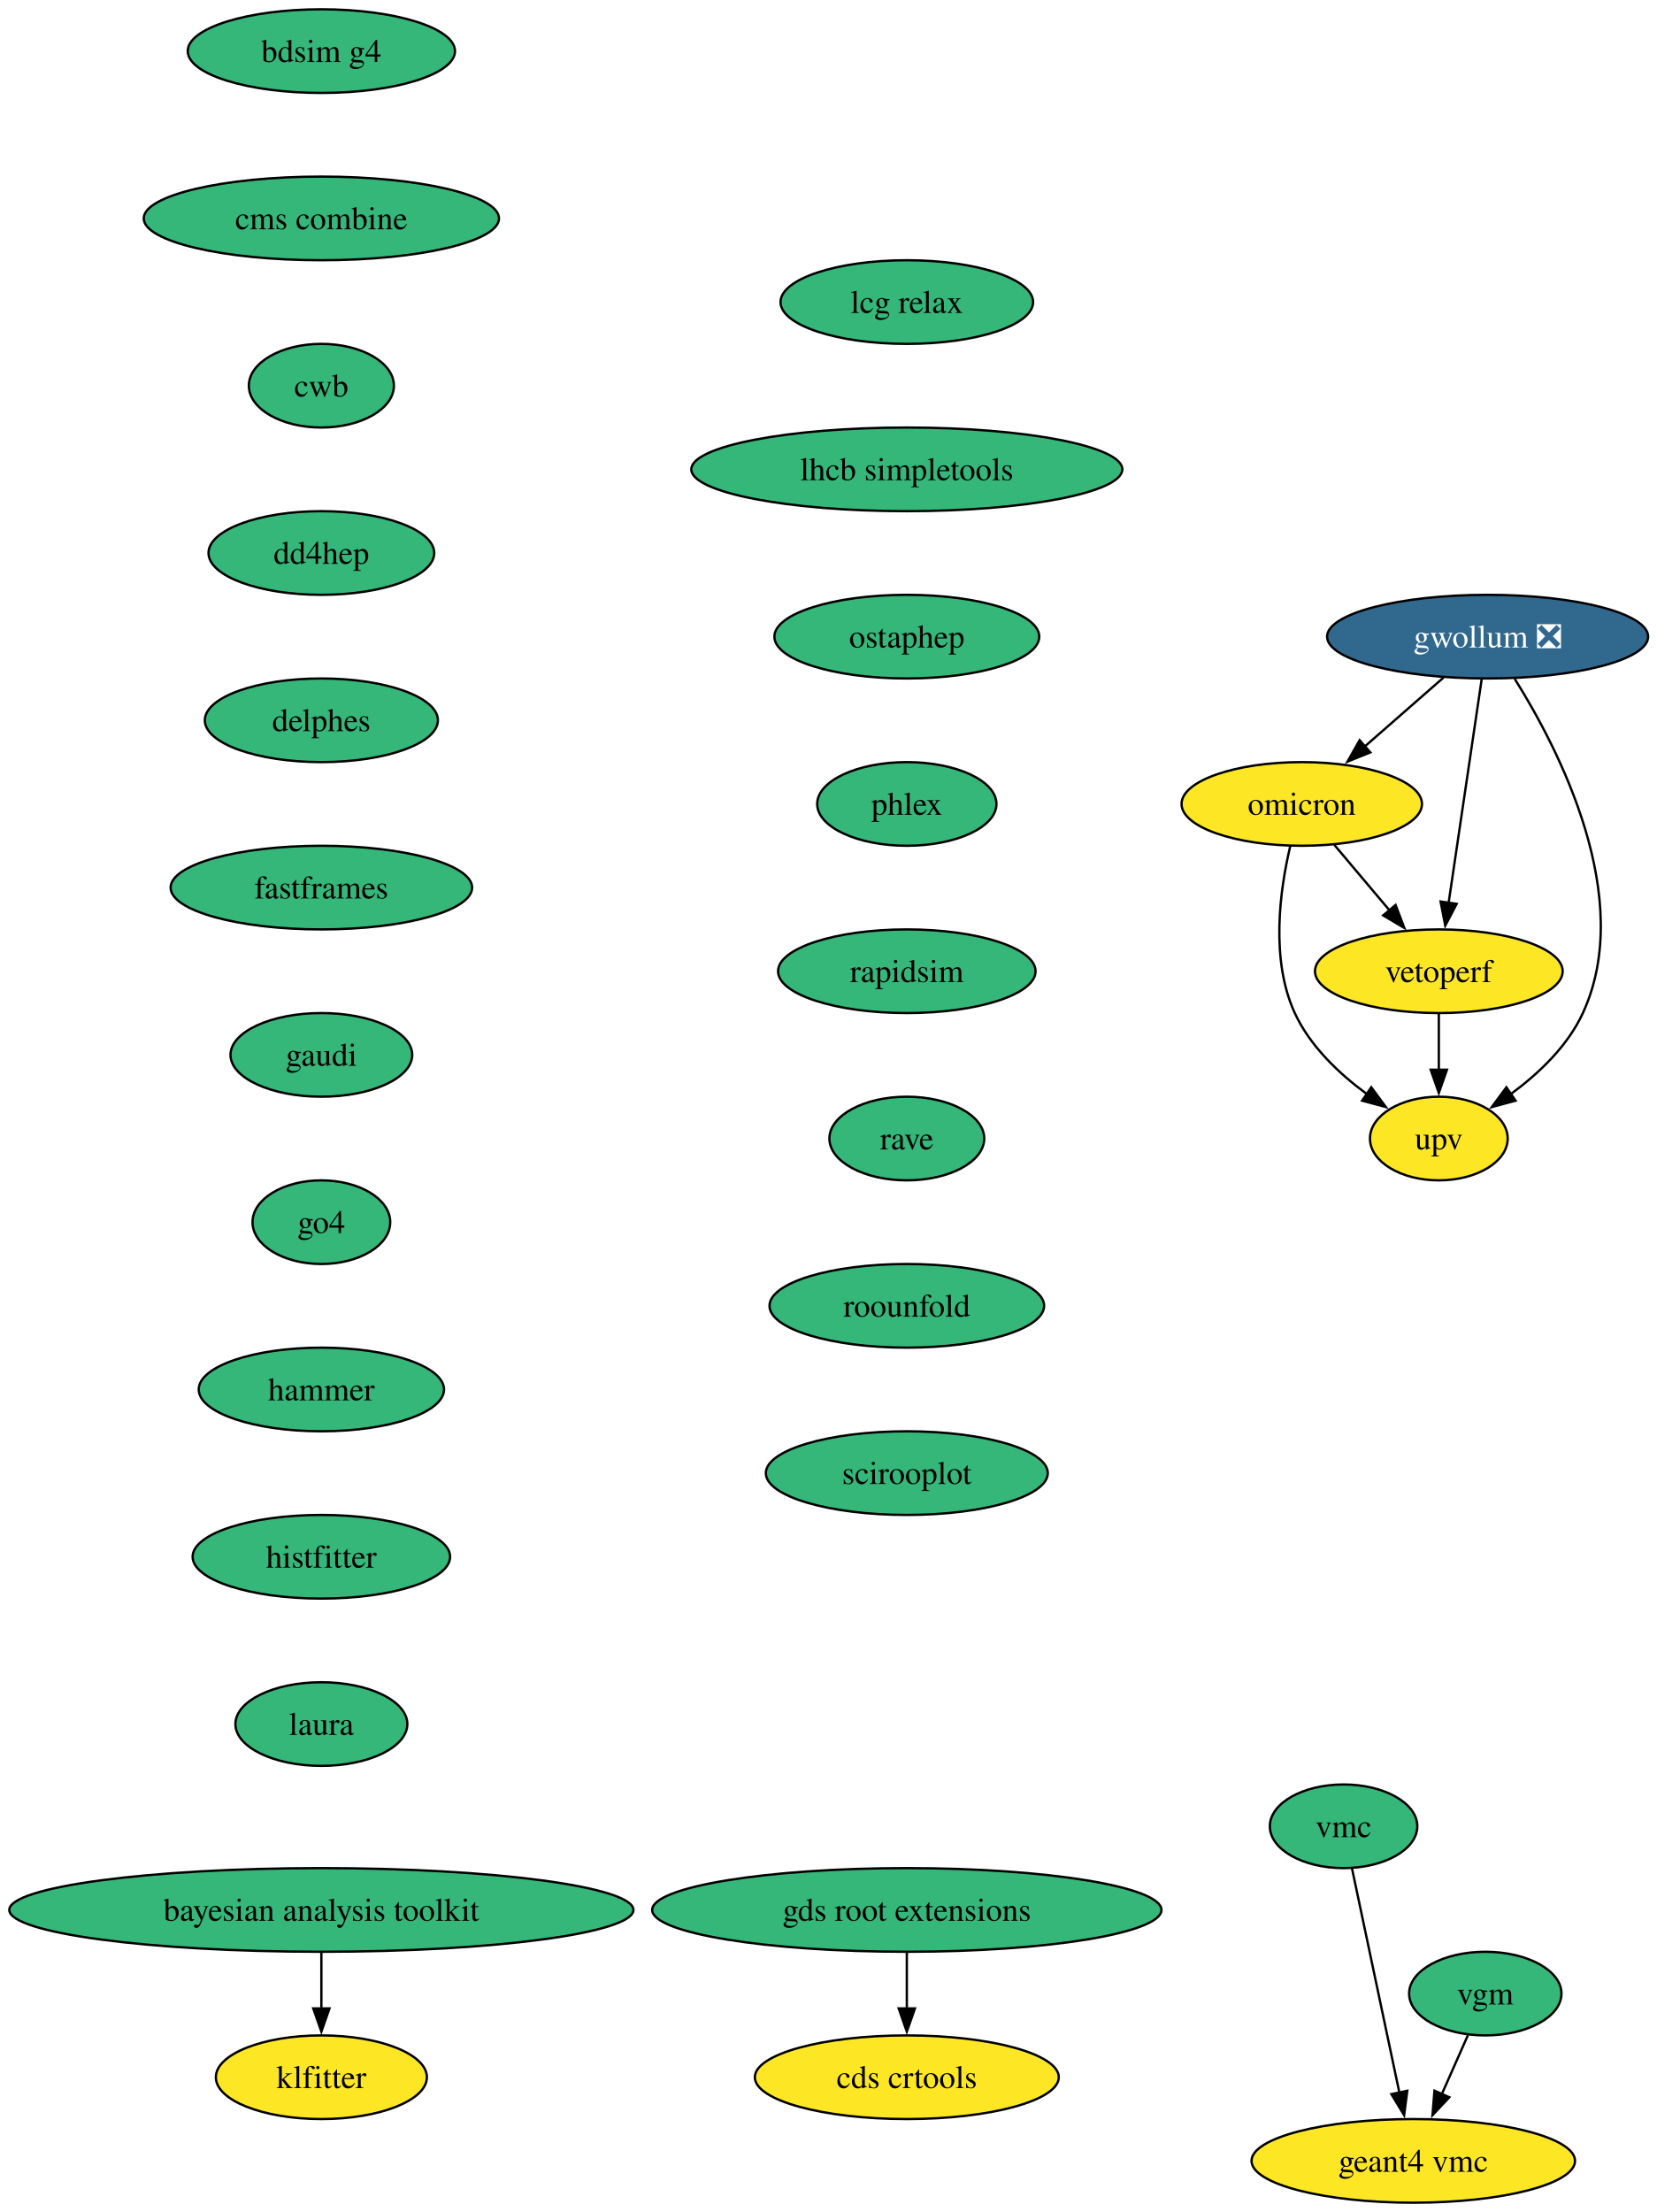
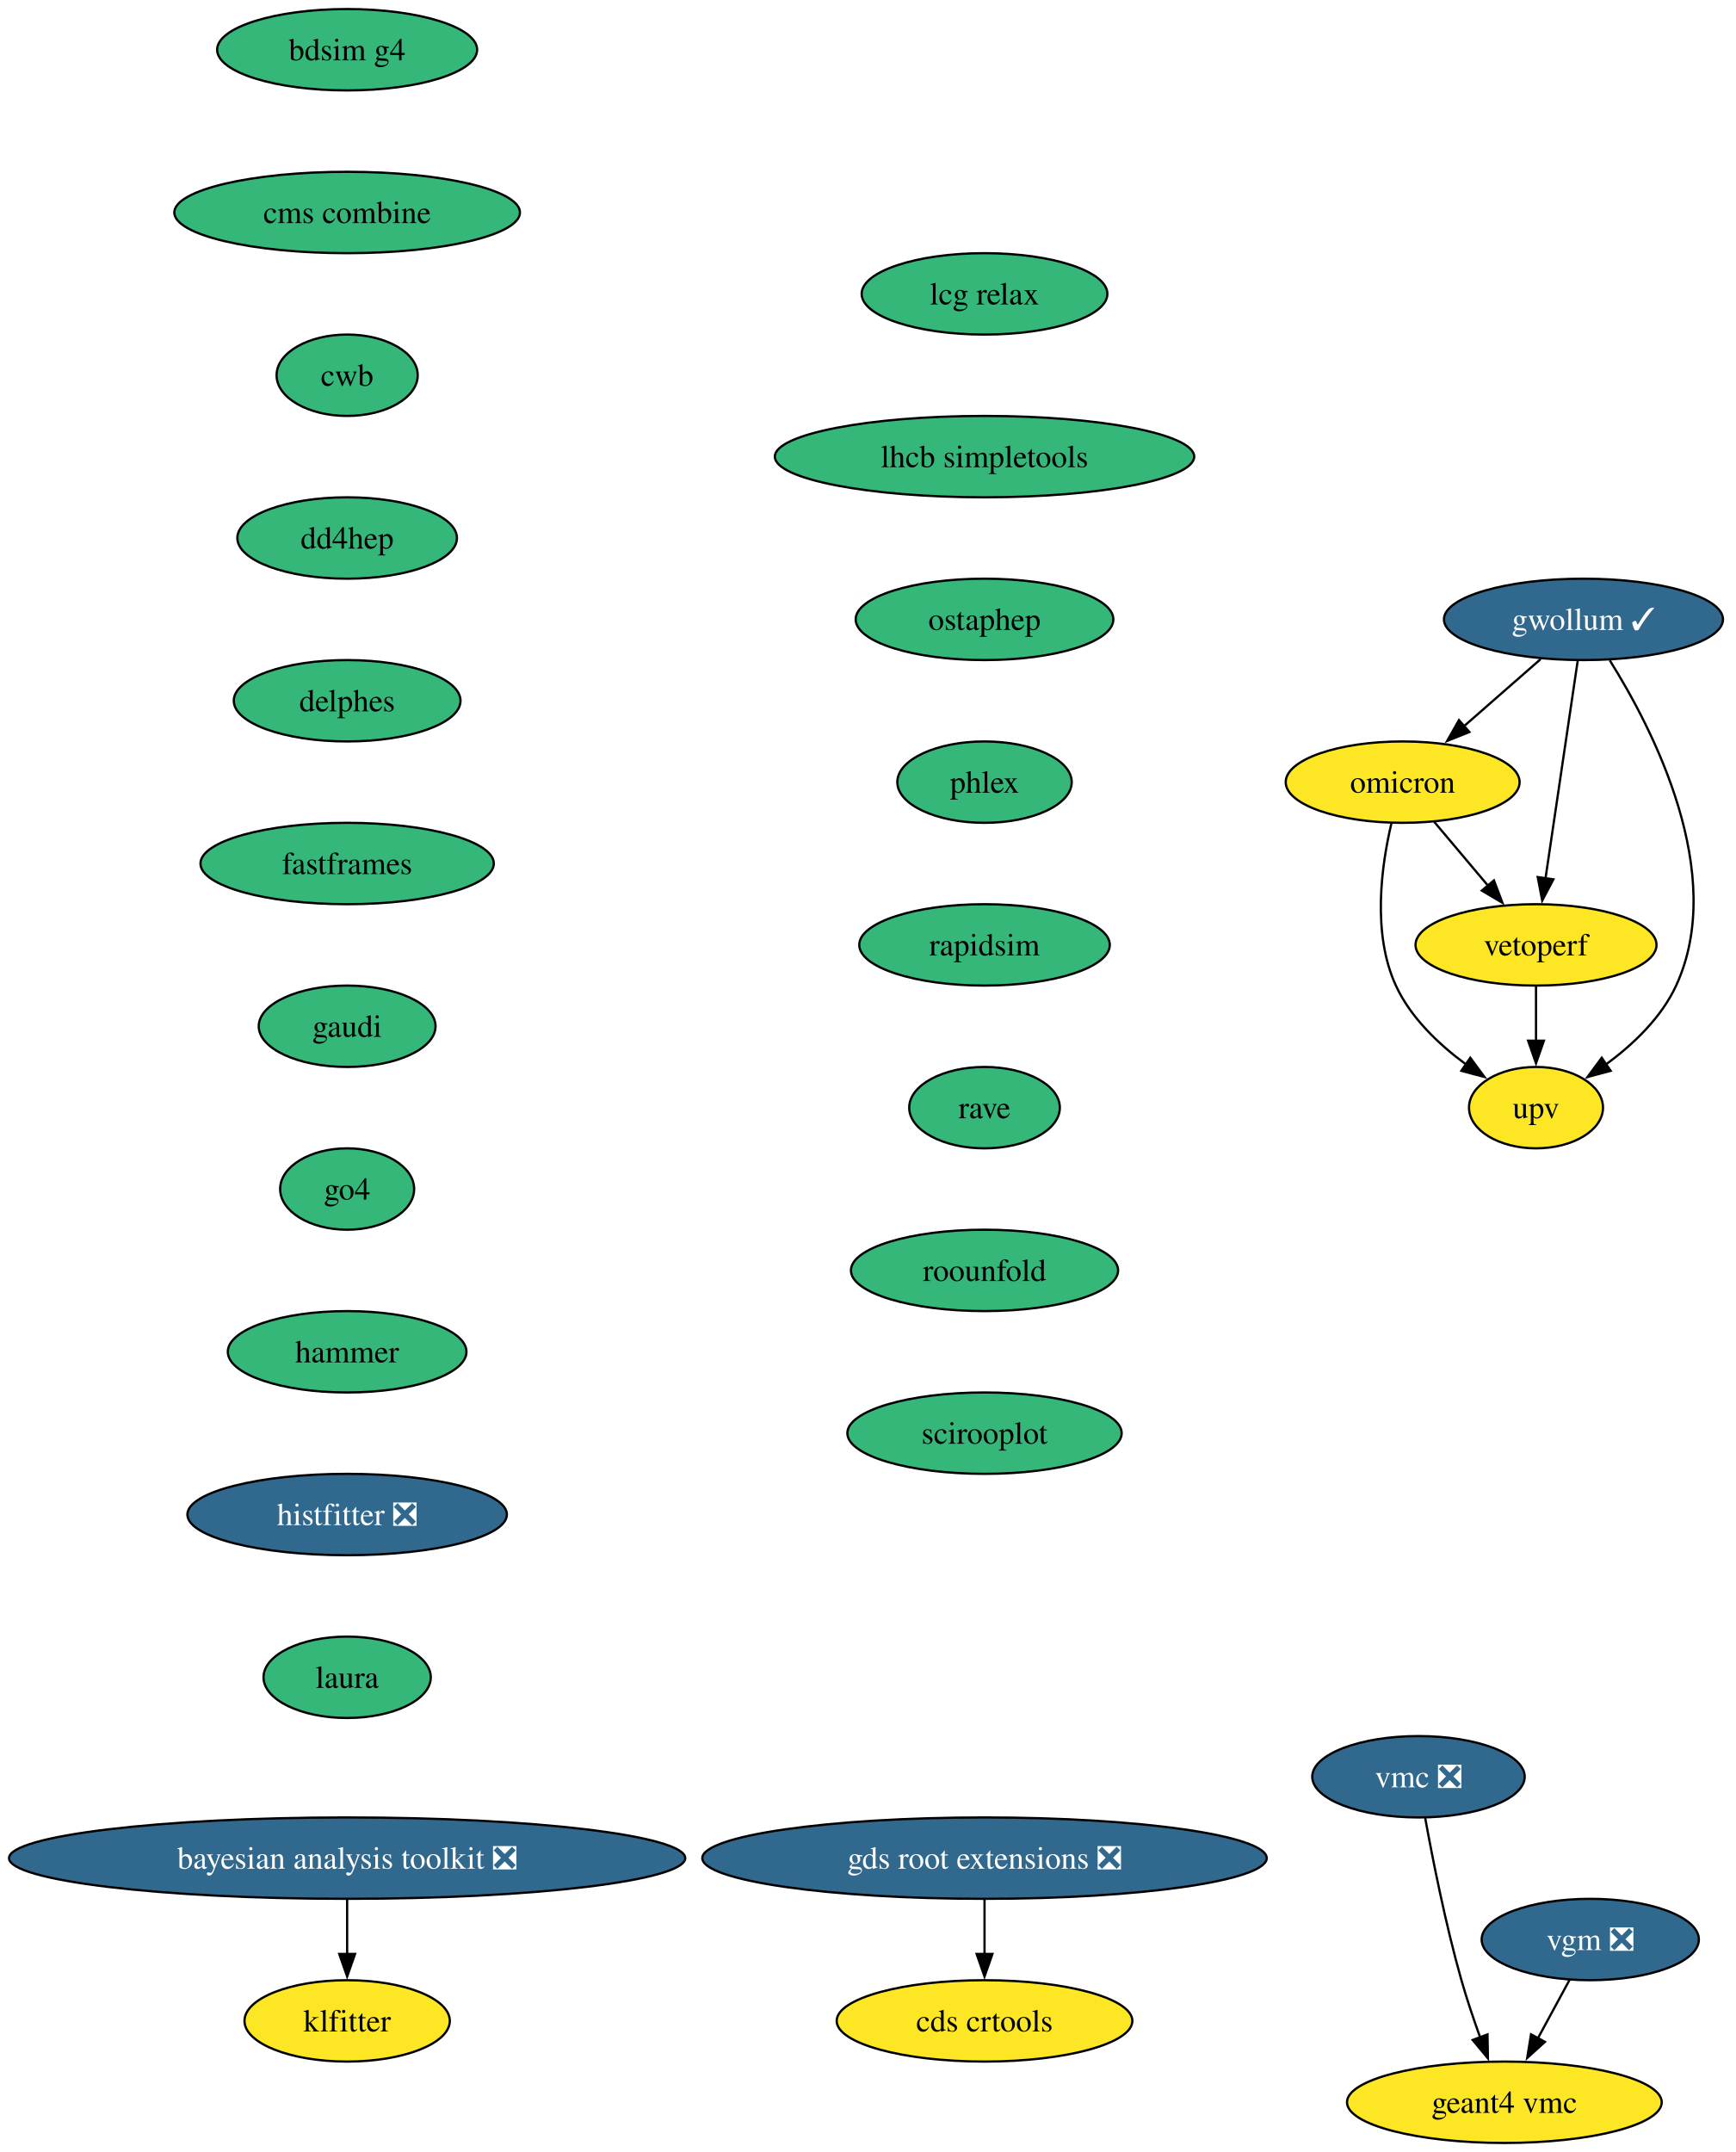
- <svg xmlns="http://www.w3.org/2000/svg" xmlns:xlink="http://www.w3.org/1999/xlink" width="713pt" height="952pt" viewBox="0.00 0.00 713.00 952.00">
+ <svg xmlns="http://www.w3.org/2000/svg" xmlns:xlink="http://www.w3.org/1999/xlink" width="768pt" height="952pt" viewBox="0.00 0.00 768.00 952.00">
  <g id="graph0" class="graph" transform="scale(1 1) rotate(0) translate(4 948)">
-     <polygon fill="white" stroke="none" points="-4,4 -4,-948 709.43,-948 709.43,4 -4,4" />
+     <polygon fill="white" stroke="none" points="-4,4 -4,-948 764.4,-948 764.4,4 -4,4" />
    <g id="node1" class="node">
      <g id="a_node1">
-         <a xlink:href="https://github.com/conda-forge/bayesian-analysis-toolkit-feedstock" xlink:title="bayesian analysis toolkit">
-           <ellipse fill="#35b779" stroke="black" cx="134.33" cy="-126" rx="134.33" ry="18" />
-           <text xml:space="preserve" text-anchor="middle" x="134.33" y="-121.33" font-family="Times,serif" font-size="14.00">bayesian analysis toolkit</text>
+         <a xlink:href="https://github.com/conda-forge/bayesian-analysis-toolkit-feedstock/pull/8" xlink:title="bayesian analysis toolkit ❎">
+           <ellipse fill="#31688e" stroke="black" cx="149.59" cy="-126" rx="149.59" ry="18" />
+           <text xml:space="preserve" text-anchor="middle" x="149.59" y="-121.33" font-family="Times,serif" font-size="14.00" fill="white">bayesian analysis toolkit ❎</text>
        </a>
      </g>
    </g>
    <g id="node2" class="node">
      <g id="a_node2">
        <a xlink:href="https://github.com/conda-forge/klfitter-feedstock" xlink:title="klfitter">
-           <ellipse fill="#fde725" stroke="black" cx="134.33" cy="-54" rx="45.42" ry="18" />
-           <text xml:space="preserve" text-anchor="middle" x="134.33" y="-49.33" font-family="Times,serif" font-size="14.00">klfitter</text>
+           <ellipse fill="#fde725" stroke="black" cx="149.59" cy="-54" rx="45.42" ry="18" />
+           <text xml:space="preserve" text-anchor="middle" x="149.59" y="-49.33" font-family="Times,serif" font-size="14.00">klfitter</text>
        </a>
      </g>
    </g>
    <g id="edge1" class="edge">
-       <path fill="none" stroke="black" d="M134.33,-107.7C134.33,-100.41 134.33,-91.73 134.33,-83.54" />
-       <polygon fill="black" stroke="black" points="137.83,-83.62 134.33,-73.62 130.83,-83.62 137.83,-83.62" />
+       <path fill="none" stroke="black" d="M149.59,-107.7C149.59,-100.41 149.59,-91.73 149.59,-83.54" />
+       <polygon fill="black" stroke="black" points="153.09,-83.62 149.59,-73.62 146.09,-83.62 153.09,-83.62" />
    </g>
    <g id="node3" class="node">
      <g id="a_node3">
        <a xlink:href="https://github.com/conda-forge/bdsim-g4-feedstock" xlink:title="bdsim g4">
-           <ellipse fill="#35b779" stroke="black" cx="134.33" cy="-926" rx="57.52" ry="18" />
-           <text xml:space="preserve" text-anchor="middle" x="134.33" y="-921.33" font-family="Times,serif" font-size="14.00">bdsim g4</text>
+           <ellipse fill="#35b779" stroke="black" cx="149.59" cy="-926" rx="57.52" ry="18" />
+           <text xml:space="preserve" text-anchor="middle" x="149.59" y="-921.33" font-family="Times,serif" font-size="14.00">bdsim g4</text>
        </a>
      </g>
    </g>
    <g id="node4" class="node">
      <g id="a_node4">
        <a xlink:href="https://github.com/conda-forge/cms-combine-feedstock" xlink:title="cms combine">
-           <ellipse fill="#35b779" stroke="black" cx="134.33" cy="-854" rx="76.46" ry="18" />
-           <text xml:space="preserve" text-anchor="middle" x="134.33" y="-849.33" font-family="Times,serif" font-size="14.00">cms combine</text>
+           <ellipse fill="#35b779" stroke="black" cx="149.59" cy="-854" rx="76.46" ry="18" />
+           <text xml:space="preserve" text-anchor="middle" x="149.59" y="-849.33" font-family="Times,serif" font-size="14.00">cms combine</text>
        </a>
      </g>
    </g>
    <g id="node6" class="node">
      <g id="a_node6">
        <a xlink:href="https://github.com/conda-forge/cwb-feedstock" xlink:title="cwb">
-           <ellipse fill="#35b779" stroke="black" cx="134.33" cy="-782" rx="31.22" ry="18" />
-           <text xml:space="preserve" text-anchor="middle" x="134.33" y="-777.33" font-family="Times,serif" font-size="14.00">cwb</text>
+           <ellipse fill="#35b779" stroke="black" cx="149.59" cy="-782" rx="31.22" ry="18" />
+           <text xml:space="preserve" text-anchor="middle" x="149.59" y="-777.33" font-family="Times,serif" font-size="14.00">cwb</text>
        </a>
      </g>
    </g>
    <g id="node5" class="node">
      <g id="a_node5">
        <a xlink:href="https://github.com/conda-forge/cds-crtools-feedstock" xlink:title="cds crtools">
-           <ellipse fill="#fde725" stroke="black" cx="386.33" cy="-54" rx="65.41" ry="18" />
-           <text xml:space="preserve" text-anchor="middle" x="386.33" y="-49.33" font-family="Times,serif" font-size="14.00">cds crtools</text>
+           <ellipse fill="#fde725" stroke="black" cx="431.59" cy="-54" rx="65.41" ry="18" />
+           <text xml:space="preserve" text-anchor="middle" x="431.59" y="-49.33" font-family="Times,serif" font-size="14.00">cds crtools</text>
        </a>
      </g>
    </g>
    <g id="node7" class="node">
      <g id="a_node7">
        <a xlink:href="https://github.com/conda-forge/dd4hep-feedstock" xlink:title="dd4hep">
-           <ellipse fill="#35b779" stroke="black" cx="134.33" cy="-710" rx="48.58" ry="18" />
-           <text xml:space="preserve" text-anchor="middle" x="134.33" y="-705.33" font-family="Times,serif" font-size="14.00">dd4hep</text>
+           <ellipse fill="#35b779" stroke="black" cx="149.59" cy="-710" rx="48.58" ry="18" />
+           <text xml:space="preserve" text-anchor="middle" x="149.59" y="-705.33" font-family="Times,serif" font-size="14.00">dd4hep</text>
        </a>
      </g>
    </g>
    <g id="node8" class="node">
      <g id="a_node8">
        <a xlink:href="https://github.com/conda-forge/delphes-feedstock" xlink:title="delphes">
-           <ellipse fill="#35b779" stroke="black" cx="134.33" cy="-638" rx="50.16" ry="18" />
-           <text xml:space="preserve" text-anchor="middle" x="134.33" y="-633.33" font-family="Times,serif" font-size="14.00">delphes</text>
+           <ellipse fill="#35b779" stroke="black" cx="149.59" cy="-638" rx="50.16" ry="18" />
+           <text xml:space="preserve" text-anchor="middle" x="149.59" y="-633.33" font-family="Times,serif" font-size="14.00">delphes</text>
        </a>
      </g>
    </g>
    <g id="node9" class="node">
      <g id="a_node9">
        <a xlink:href="https://github.com/conda-forge/fastframes-feedstock" xlink:title="fastframes">
-           <ellipse fill="#35b779" stroke="black" cx="134.33" cy="-566" rx="64.89" ry="18" />
-           <text xml:space="preserve" text-anchor="middle" x="134.33" y="-561.33" font-family="Times,serif" font-size="14.00">fastframes</text>
+           <ellipse fill="#35b779" stroke="black" cx="149.59" cy="-566" rx="64.89" ry="18" />
+           <text xml:space="preserve" text-anchor="middle" x="149.59" y="-561.33" font-family="Times,serif" font-size="14.00">fastframes</text>
        </a>
      </g>
    </g>
    <g id="node10" class="node">
      <g id="a_node10">
        <a xlink:href="https://github.com/conda-forge/gaudi-feedstock" xlink:title="gaudi">
-           <ellipse fill="#35b779" stroke="black" cx="134.33" cy="-494" rx="39.11" ry="18" />
-           <text xml:space="preserve" text-anchor="middle" x="134.33" y="-489.32" font-family="Times,serif" font-size="14.00">gaudi</text>
+           <ellipse fill="#35b779" stroke="black" cx="149.59" cy="-494" rx="39.11" ry="18" />
+           <text xml:space="preserve" text-anchor="middle" x="149.59" y="-489.32" font-family="Times,serif" font-size="14.00">gaudi</text>
        </a>
      </g>
    </g>
    <g id="node11" class="node">
      <g id="a_node11">
        <a xlink:href="https://github.com/conda-forge/go4-feedstock" xlink:title="go4">
-           <ellipse fill="#35b779" stroke="black" cx="134.33" cy="-422" rx="29.64" ry="18" />
-           <text xml:space="preserve" text-anchor="middle" x="134.33" y="-417.32" font-family="Times,serif" font-size="14.00">go4</text>
+           <ellipse fill="#35b779" stroke="black" cx="149.59" cy="-422" rx="29.64" ry="18" />
+           <text xml:space="preserve" text-anchor="middle" x="149.59" y="-417.32" font-family="Times,serif" font-size="14.00">go4</text>
        </a>
      </g>
    </g>
    <g id="node14" class="node">
      <g id="a_node14">
        <a xlink:href="https://github.com/conda-forge/hammer-feedstock" xlink:title="hammer">
-           <ellipse fill="#35b779" stroke="black" cx="134.33" cy="-350" rx="52.79" ry="18" />
-           <text xml:space="preserve" text-anchor="middle" x="134.33" y="-345.32" font-family="Times,serif" font-size="14.00">hammer</text>
+           <ellipse fill="#35b779" stroke="black" cx="149.59" cy="-350" rx="52.79" ry="18" />
+           <text xml:space="preserve" text-anchor="middle" x="149.59" y="-345.32" font-family="Times,serif" font-size="14.00">hammer</text>
        </a>
      </g>
    </g>
    <g id="node12" class="node">
      <g id="a_node12">
-         <a xlink:href="https://github.com/conda-forge/gds-root-extensions-feedstock" xlink:title="gds root extensions">
-           <ellipse fill="#35b779" stroke="black" cx="386.33" cy="-126" rx="109.61" ry="18" />
-           <text xml:space="preserve" text-anchor="middle" x="386.33" y="-121.33" font-family="Times,serif" font-size="14.00">gds root extensions</text>
+         <a xlink:href="https://github.com/conda-forge/gds-root-extensions-feedstock/pull/47" xlink:title="gds root extensions ❎">
+           <ellipse fill="#31688e" stroke="black" cx="431.59" cy="-126" rx="124.86" ry="18" />
+           <text xml:space="preserve" text-anchor="middle" x="431.59" y="-121.33" font-family="Times,serif" font-size="14.00" fill="white">gds root extensions ❎</text>
        </a>
      </g>
    </g>
    <g id="edge9" class="edge">
-       <path fill="none" stroke="black" d="M386.33,-107.7C386.33,-100.41 386.33,-91.73 386.33,-83.54" />
-       <polygon fill="black" stroke="black" points="389.83,-83.62 386.33,-73.62 382.83,-83.62 389.83,-83.62" />
+       <path fill="none" stroke="black" d="M431.59,-107.7C431.59,-100.41 431.59,-91.73 431.59,-83.54" />
+       <polygon fill="black" stroke="black" points="435.09,-83.62 431.59,-73.62 428.09,-83.62 435.09,-83.62" />
    </g>
    <g id="node13" class="node">
      <g id="a_node13">
        <a xlink:href="https://github.com/conda-forge/geant4-vmc-feedstock" xlink:title="geant4 vmc">
-           <ellipse fill="#fde725" stroke="black" cx="604.33" cy="-18" rx="69.62" ry="18" />
-           <text xml:space="preserve" text-anchor="middle" x="604.33" y="-13.32" font-family="Times,serif" font-size="14.00">geant4 vmc</text>
+           <ellipse fill="#fde725" stroke="black" cx="661.59" cy="-18" rx="69.62" ry="18" />
+           <text xml:space="preserve" text-anchor="middle" x="661.59" y="-13.32" font-family="Times,serif" font-size="14.00">geant4 vmc</text>
        </a>
      </g>
    </g>
    <g id="node19" class="node">
      <g id="a_node19">
-         <a xlink:href="https://github.com/conda-forge/histfitter-feedstock" xlink:title="histfitter">
-           <ellipse fill="#35b779" stroke="black" cx="134.33" cy="-278" rx="55.42" ry="18" />
-           <text xml:space="preserve" text-anchor="middle" x="134.33" y="-273.32" font-family="Times,serif" font-size="14.00">histfitter</text>
+         <a xlink:href="https://github.com/conda-forge/histfitter-feedstock/pull/6" xlink:title="histfitter ❎">
+           <ellipse fill="#31688e" stroke="black" cx="149.59" cy="-278" rx="70.68" ry="18" />
+           <text xml:space="preserve" text-anchor="middle" x="149.59" y="-273.32" font-family="Times,serif" font-size="14.00" fill="white">histfitter ❎</text>
        </a>
      </g>
    </g>
    <g id="node15" class="node">
      <g id="a_node15">
-         <a xlink:href="https://github.com/conda-forge/gwollum-feedstock/pull/81" xlink:title="gwollum ❎">
-           <ellipse fill="#31688e" stroke="black" cx="636.33" cy="-674" rx="69.1" ry="18" />
-           <text xml:space="preserve" text-anchor="middle" x="636.33" y="-669.33" font-family="Times,serif" font-size="14.00" fill="white">gwollum ❎</text>
+         <a xlink:href="https://github.com/conda-forge/gwollum-feedstock/pull/81" xlink:title="gwollum ✓">
+           <ellipse fill="#31688e" stroke="black" cx="696.59" cy="-674" rx="61.73" ry="18" />
+           <text xml:space="preserve" text-anchor="middle" x="696.59" y="-669.33" font-family="Times,serif" font-size="14.00" fill="white">gwollum ✓</text>
        </a>
      </g>
    </g>
    <g id="node16" class="node">
      <g id="a_node16">
        <a xlink:href="https://github.com/conda-forge/omicron-feedstock" xlink:title="omicron">
-           <ellipse fill="#fde725" stroke="black" cx="556.33" cy="-602" rx="51.74" ry="18" />
-           <text xml:space="preserve" text-anchor="middle" x="556.33" y="-597.33" font-family="Times,serif" font-size="14.00">omicron</text>
+           <ellipse fill="#fde725" stroke="black" cx="616.59" cy="-602" rx="51.74" ry="18" />
+           <text xml:space="preserve" text-anchor="middle" x="616.59" y="-597.33" font-family="Times,serif" font-size="14.00">omicron</text>
        </a>
      </g>
    </g>
    <g id="edge11" class="edge">
-       <path fill="none" stroke="black" d="M617.38,-656.41C607.24,-647.54 594.58,-636.47 583.43,-626.71" />
-       <polygon fill="black" stroke="black" points="585.85,-624.18 576.02,-620.23 581.24,-629.44 585.85,-624.18" />
+       <path fill="none" stroke="black" d="M677.63,-656.41C667.5,-647.54 654.84,-636.47 643.69,-626.71" />
+       <polygon fill="black" stroke="black" points="646.11,-624.18 636.28,-620.23 641.5,-629.44 646.11,-624.18" />
    </g>
    <g id="node17" class="node">
      <g id="a_node17">
        <a xlink:href="https://github.com/conda-forge/upv-feedstock" xlink:title="upv">
-           <ellipse fill="#fde725" stroke="black" cx="615.33" cy="-458" rx="29.64" ry="18" />
-           <text xml:space="preserve" text-anchor="middle" x="615.33" y="-453.32" font-family="Times,serif" font-size="14.00">upv</text>
+           <ellipse fill="#fde725" stroke="black" cx="675.59" cy="-458" rx="29.64" ry="18" />
+           <text xml:space="preserve" text-anchor="middle" x="675.59" y="-453.32" font-family="Times,serif" font-size="14.00">upv</text>
        </a>
      </g>
    </g>
    <g id="edge12" class="edge">
-       <path fill="none" stroke="black" d="M647.98,-655.86C666.93,-625.67 700.15,-561.51 677.33,-512 670.79,-497.79 658.35,-485.98 646.32,-477.14" />
-       <polygon fill="black" stroke="black" points="648.36,-474.29 638.13,-471.55 644.41,-480.07 648.36,-474.29" />
+       <path fill="none" stroke="black" d="M708.23,-655.86C727.18,-625.67 760.4,-561.51 737.59,-512 731.04,-497.79 718.6,-485.98 706.57,-477.14" />
+       <polygon fill="black" stroke="black" points="708.62,-474.29 698.38,-471.55 704.67,-480.07 708.62,-474.29" />
    </g>
    <g id="node18" class="node">
      <g id="a_node18">
        <a xlink:href="https://github.com/conda-forge/vetoperf-feedstock" xlink:title="vetoperf">
-           <ellipse fill="#fde725" stroke="black" cx="615.33" cy="-530" rx="53.31" ry="18" />
-           <text xml:space="preserve" text-anchor="middle" x="615.33" y="-525.33" font-family="Times,serif" font-size="14.00">vetoperf</text>
+           <ellipse fill="#fde725" stroke="black" cx="675.59" cy="-530" rx="53.31" ry="18" />
+           <text xml:space="preserve" text-anchor="middle" x="675.59" y="-525.33" font-family="Times,serif" font-size="14.00">vetoperf</text>
        </a>
      </g>
    </g>
    <g id="edge13" class="edge">
-       <path fill="none" stroke="black" d="M633.76,-655.59C630.21,-631.61 623.78,-588.14 619.54,-559.42" />
-       <polygon fill="black" stroke="black" points="623.01,-558.99 618.09,-549.61 616.09,-560.01 623.01,-558.99" />
+       <path fill="none" stroke="black" d="M694.02,-655.59C690.47,-631.61 684.04,-588.14 679.79,-559.42" />
+       <polygon fill="black" stroke="black" points="683.27,-558.99 678.34,-549.61 676.34,-560.01 683.27,-558.99" />
    </g>
    <g id="edge14" class="edge">
-       <path fill="none" stroke="black" d="M551.34,-583.7C546.94,-565.08 542.72,-535.03 553.33,-512 559.88,-497.79 572.32,-485.98 584.35,-477.14" />
-       <polygon fill="black" stroke="black" points="586.25,-480.07 592.54,-471.55 582.31,-474.29 586.25,-480.07" />
+       <path fill="none" stroke="black" d="M611.6,-583.7C607.2,-565.08 602.98,-535.03 613.59,-512 620.14,-497.79 632.58,-485.98 644.61,-477.14" />
+       <polygon fill="black" stroke="black" points="646.51,-480.07 652.8,-471.55 642.56,-474.29 646.51,-480.07" />
    </g>
    <g id="edge15" class="edge">
-       <path fill="none" stroke="black" d="M570.32,-584.41C577.44,-575.95 586.26,-565.49 594.2,-556.08" />
-       <polygon fill="black" stroke="black" points="596.71,-558.53 600.48,-548.63 591.36,-554.02 596.71,-558.53" />
+       <path fill="none" stroke="black" d="M630.57,-584.41C637.7,-575.95 646.52,-565.49 654.45,-556.08" />
+       <polygon fill="black" stroke="black" points="656.97,-558.53 660.73,-548.63 651.61,-554.02 656.97,-558.53" />
    </g>
    <g id="edge16" class="edge">
-       <path fill="none" stroke="black" d="M615.33,-511.7C615.33,-504.41 615.33,-495.73 615.33,-487.54" />
-       <polygon fill="black" stroke="black" points="618.83,-487.62 615.33,-477.62 611.83,-487.62 618.83,-487.62" />
+       <path fill="none" stroke="black" d="M675.59,-511.7C675.59,-504.41 675.59,-495.73 675.59,-487.54" />
+       <polygon fill="black" stroke="black" points="679.09,-487.62 675.59,-477.62 672.09,-487.62 679.09,-487.62" />
    </g>
    <g id="node20" class="node">
      <g id="a_node20">
        <a xlink:href="https://github.com/conda-forge/laura-feedstock" xlink:title="laura">
-           <ellipse fill="#35b779" stroke="black" cx="134.33" cy="-206" rx="37" ry="18" />
-           <text xml:space="preserve" text-anchor="middle" x="134.33" y="-201.32" font-family="Times,serif" font-size="14.00">laura</text>
+           <ellipse fill="#35b779" stroke="black" cx="149.59" cy="-206" rx="37" ry="18" />
+           <text xml:space="preserve" text-anchor="middle" x="149.59" y="-201.32" font-family="Times,serif" font-size="14.00">laura</text>
        </a>
      </g>
    </g>
    <g id="node21" class="node">
      <g id="a_node21">
        <a xlink:href="https://github.com/conda-forge/lcg-relax-feedstock" xlink:title="lcg relax">
-           <ellipse fill="#35b779" stroke="black" cx="386.33" cy="-818" rx="54.36" ry="18" />
-           <text xml:space="preserve" text-anchor="middle" x="386.33" y="-813.33" font-family="Times,serif" font-size="14.00">lcg relax</text>
+           <ellipse fill="#35b779" stroke="black" cx="431.59" cy="-818" rx="54.36" ry="18" />
+           <text xml:space="preserve" text-anchor="middle" x="431.59" y="-813.33" font-family="Times,serif" font-size="14.00">lcg relax</text>
        </a>
      </g>
    </g>
    <g id="node22" class="node">
      <g id="a_node22">
        <a xlink:href="https://github.com/conda-forge/lhcb-simpletools-feedstock" xlink:title="lhcb simpletools">
-           <ellipse fill="#35b779" stroke="black" cx="386.33" cy="-746" rx="92.77" ry="18" />
-           <text xml:space="preserve" text-anchor="middle" x="386.33" y="-741.33" font-family="Times,serif" font-size="14.00">lhcb simpletools</text>
+           <ellipse fill="#35b779" stroke="black" cx="431.59" cy="-746" rx="92.77" ry="18" />
+           <text xml:space="preserve" text-anchor="middle" x="431.59" y="-741.33" font-family="Times,serif" font-size="14.00">lhcb simpletools</text>
        </a>
      </g>
    </g>
    <g id="node23" class="node">
      <g id="a_node23">
        <a xlink:href="https://github.com/conda-forge/ostaphep-feedstock" xlink:title="ostaphep">
-           <ellipse fill="#35b779" stroke="black" cx="386.33" cy="-674" rx="57" ry="18" />
-           <text xml:space="preserve" text-anchor="middle" x="386.33" y="-669.33" font-family="Times,serif" font-size="14.00">ostaphep</text>
+           <ellipse fill="#35b779" stroke="black" cx="431.59" cy="-674" rx="57" ry="18" />
+           <text xml:space="preserve" text-anchor="middle" x="431.59" y="-669.33" font-family="Times,serif" font-size="14.00">ostaphep</text>
        </a>
      </g>
    </g>
    <g id="node24" class="node">
      <g id="a_node24">
        <a xlink:href="https://github.com/conda-forge/phlex-feedstock" xlink:title="phlex">
-           <ellipse fill="#35b779" stroke="black" cx="386.33" cy="-602" rx="38.58" ry="18" />
-           <text xml:space="preserve" text-anchor="middle" x="386.33" y="-597.33" font-family="Times,serif" font-size="14.00">phlex</text>
+           <ellipse fill="#35b779" stroke="black" cx="431.59" cy="-602" rx="38.58" ry="18" />
+           <text xml:space="preserve" text-anchor="middle" x="431.59" y="-597.33" font-family="Times,serif" font-size="14.00">phlex</text>
        </a>
      </g>
    </g>
    <g id="node25" class="node">
      <g id="a_node25">
        <a xlink:href="https://github.com/conda-forge/rapidsim-feedstock" xlink:title="rapidsim">
-           <ellipse fill="#35b779" stroke="black" cx="386.33" cy="-530" rx="55.42" ry="18" />
-           <text xml:space="preserve" text-anchor="middle" x="386.33" y="-525.33" font-family="Times,serif" font-size="14.00">rapidsim</text>
+           <ellipse fill="#35b779" stroke="black" cx="431.59" cy="-530" rx="55.42" ry="18" />
+           <text xml:space="preserve" text-anchor="middle" x="431.59" y="-525.33" font-family="Times,serif" font-size="14.00">rapidsim</text>
        </a>
      </g>
    </g>
    <g id="node26" class="node">
      <g id="a_node26">
        <a xlink:href="https://github.com/conda-forge/rave-feedstock" xlink:title="rave">
-           <ellipse fill="#35b779" stroke="black" cx="386.33" cy="-458" rx="33.32" ry="18" />
-           <text xml:space="preserve" text-anchor="middle" x="386.33" y="-453.32" font-family="Times,serif" font-size="14.00">rave</text>
+           <ellipse fill="#35b779" stroke="black" cx="431.59" cy="-458" rx="33.32" ry="18" />
+           <text xml:space="preserve" text-anchor="middle" x="431.59" y="-453.32" font-family="Times,serif" font-size="14.00">rave</text>
        </a>
      </g>
    </g>
    <g id="node27" class="node">
      <g id="a_node27">
        <a xlink:href="https://github.com/conda-forge/roounfold-feedstock" xlink:title="roounfold">
-           <ellipse fill="#35b779" stroke="black" cx="386.33" cy="-386" rx="59.1" ry="18" />
-           <text xml:space="preserve" text-anchor="middle" x="386.33" y="-381.32" font-family="Times,serif" font-size="14.00">roounfold</text>
+           <ellipse fill="#35b779" stroke="black" cx="431.59" cy="-386" rx="59.1" ry="18" />
+           <text xml:space="preserve" text-anchor="middle" x="431.59" y="-381.32" font-family="Times,serif" font-size="14.00">roounfold</text>
        </a>
      </g>
    </g>
    <g id="node28" class="node">
      <g id="a_node28">
        <a xlink:href="https://github.com/conda-forge/scirooplot-feedstock" xlink:title="scirooplot">
-           <ellipse fill="#35b779" stroke="black" cx="386.33" cy="-314" rx="60.68" ry="18" />
-           <text xml:space="preserve" text-anchor="middle" x="386.33" y="-309.32" font-family="Times,serif" font-size="14.00">scirooplot</text>
+           <ellipse fill="#35b779" stroke="black" cx="431.59" cy="-314" rx="60.68" ry="18" />
+           <text xml:space="preserve" text-anchor="middle" x="431.59" y="-309.32" font-family="Times,serif" font-size="14.00">scirooplot</text>
        </a>
      </g>
    </g>
    <g id="node29" class="node">
      <g id="a_node29">
-         <a xlink:href="https://github.com/conda-forge/vgm-feedstock" xlink:title="vgm">
-           <ellipse fill="#35b779" stroke="black" cx="635.33" cy="-90" rx="32.79" ry="18" />
-           <text xml:space="preserve" text-anchor="middle" x="635.33" y="-85.33" font-family="Times,serif" font-size="14.00">vgm</text>
+         <a xlink:href="https://github.com/conda-forge/vgm-feedstock/pull/7" xlink:title="vgm ❎">
+           <ellipse fill="#31688e" stroke="black" cx="699.59" cy="-90" rx="48.05" ry="18" />
+           <text xml:space="preserve" text-anchor="middle" x="699.59" y="-85.33" font-family="Times,serif" font-size="14.00" fill="white">vgm ❎</text>
        </a>
      </g>
    </g>
    <g id="edge26" class="edge">
-       <path fill="none" stroke="black" d="M627.83,-72.05C624.45,-64.43 620.38,-55.23 616.58,-46.65" />
-       <polygon fill="black" stroke="black" points="619.85,-45.39 612.6,-37.66 613.45,-48.22 619.85,-45.39" />
+       <path fill="none" stroke="black" d="M690.39,-72.05C686.21,-64.35 681.15,-55.03 676.45,-46.36" />
+       <polygon fill="black" stroke="black" points="679.54,-44.72 671.69,-37.61 673.39,-48.06 679.54,-44.72" />
    </g>
    <g id="node30" class="node">
      <g id="a_node30">
-         <a xlink:href="https://github.com/conda-forge/vmc-feedstock" xlink:title="vmc">
-           <ellipse fill="#35b779" stroke="black" cx="574.33" cy="-162" rx="31.74" ry="18" />
-           <text xml:space="preserve" text-anchor="middle" x="574.33" y="-157.32" font-family="Times,serif" font-size="14.00">vmc</text>
+         <a xlink:href="https://github.com/conda-forge/vmc-feedstock/pull/4" xlink:title="vmc ❎">
+           <ellipse fill="#31688e" stroke="black" cx="623.59" cy="-162" rx="47" ry="18" />
+           <text xml:space="preserve" text-anchor="middle" x="623.59" y="-157.32" font-family="Times,serif" font-size="14.00" fill="white">vmc ❎</text>
        </a>
      </g>
    </g>
    <g id="edge27" class="edge">
-       <path fill="none" stroke="black" d="M577.95,-143.87C583.02,-119.88 592.29,-75.99 598.39,-47.16" />
-       <polygon fill="black" stroke="black" points="601.75,-48.18 600.39,-37.67 594.9,-46.73 601.75,-48.18" />
+       <path fill="none" stroke="black" d="M626.56,-143.77C629.84,-125.72 635.58,-96.62 642.59,-72 644.96,-63.69 647.95,-54.81 650.86,-46.73" />
+       <polygon fill="black" stroke="black" points="654.12,-48.01 654.31,-37.42 647.56,-45.57 654.12,-48.01" />
    </g>
  </g>
</svg>
